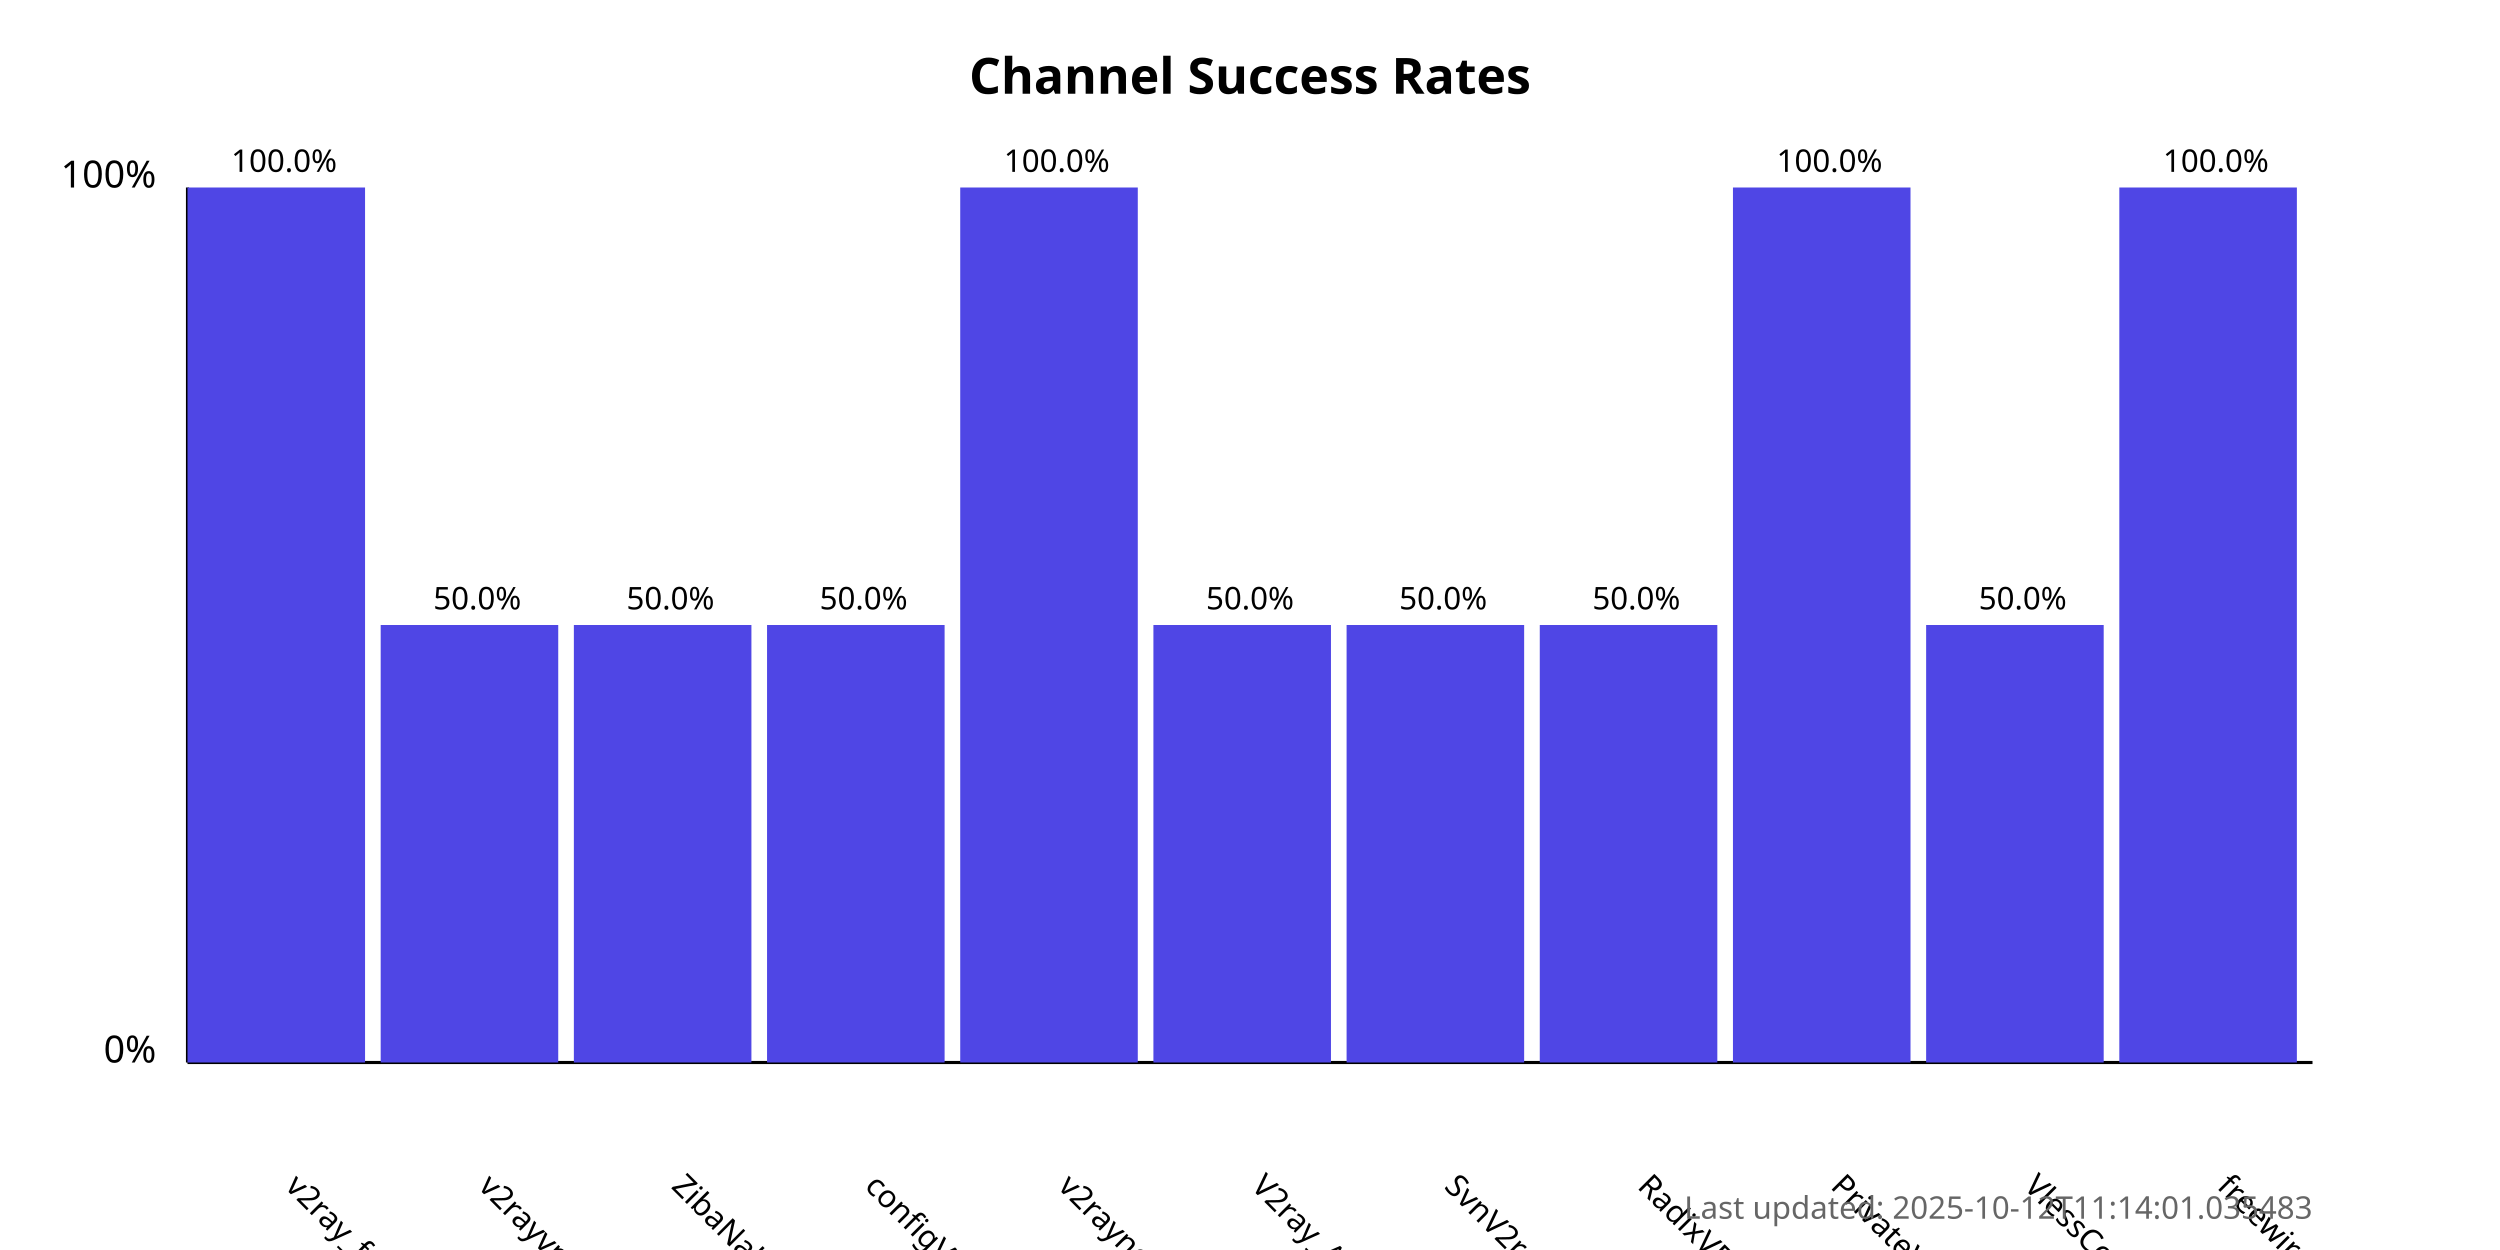
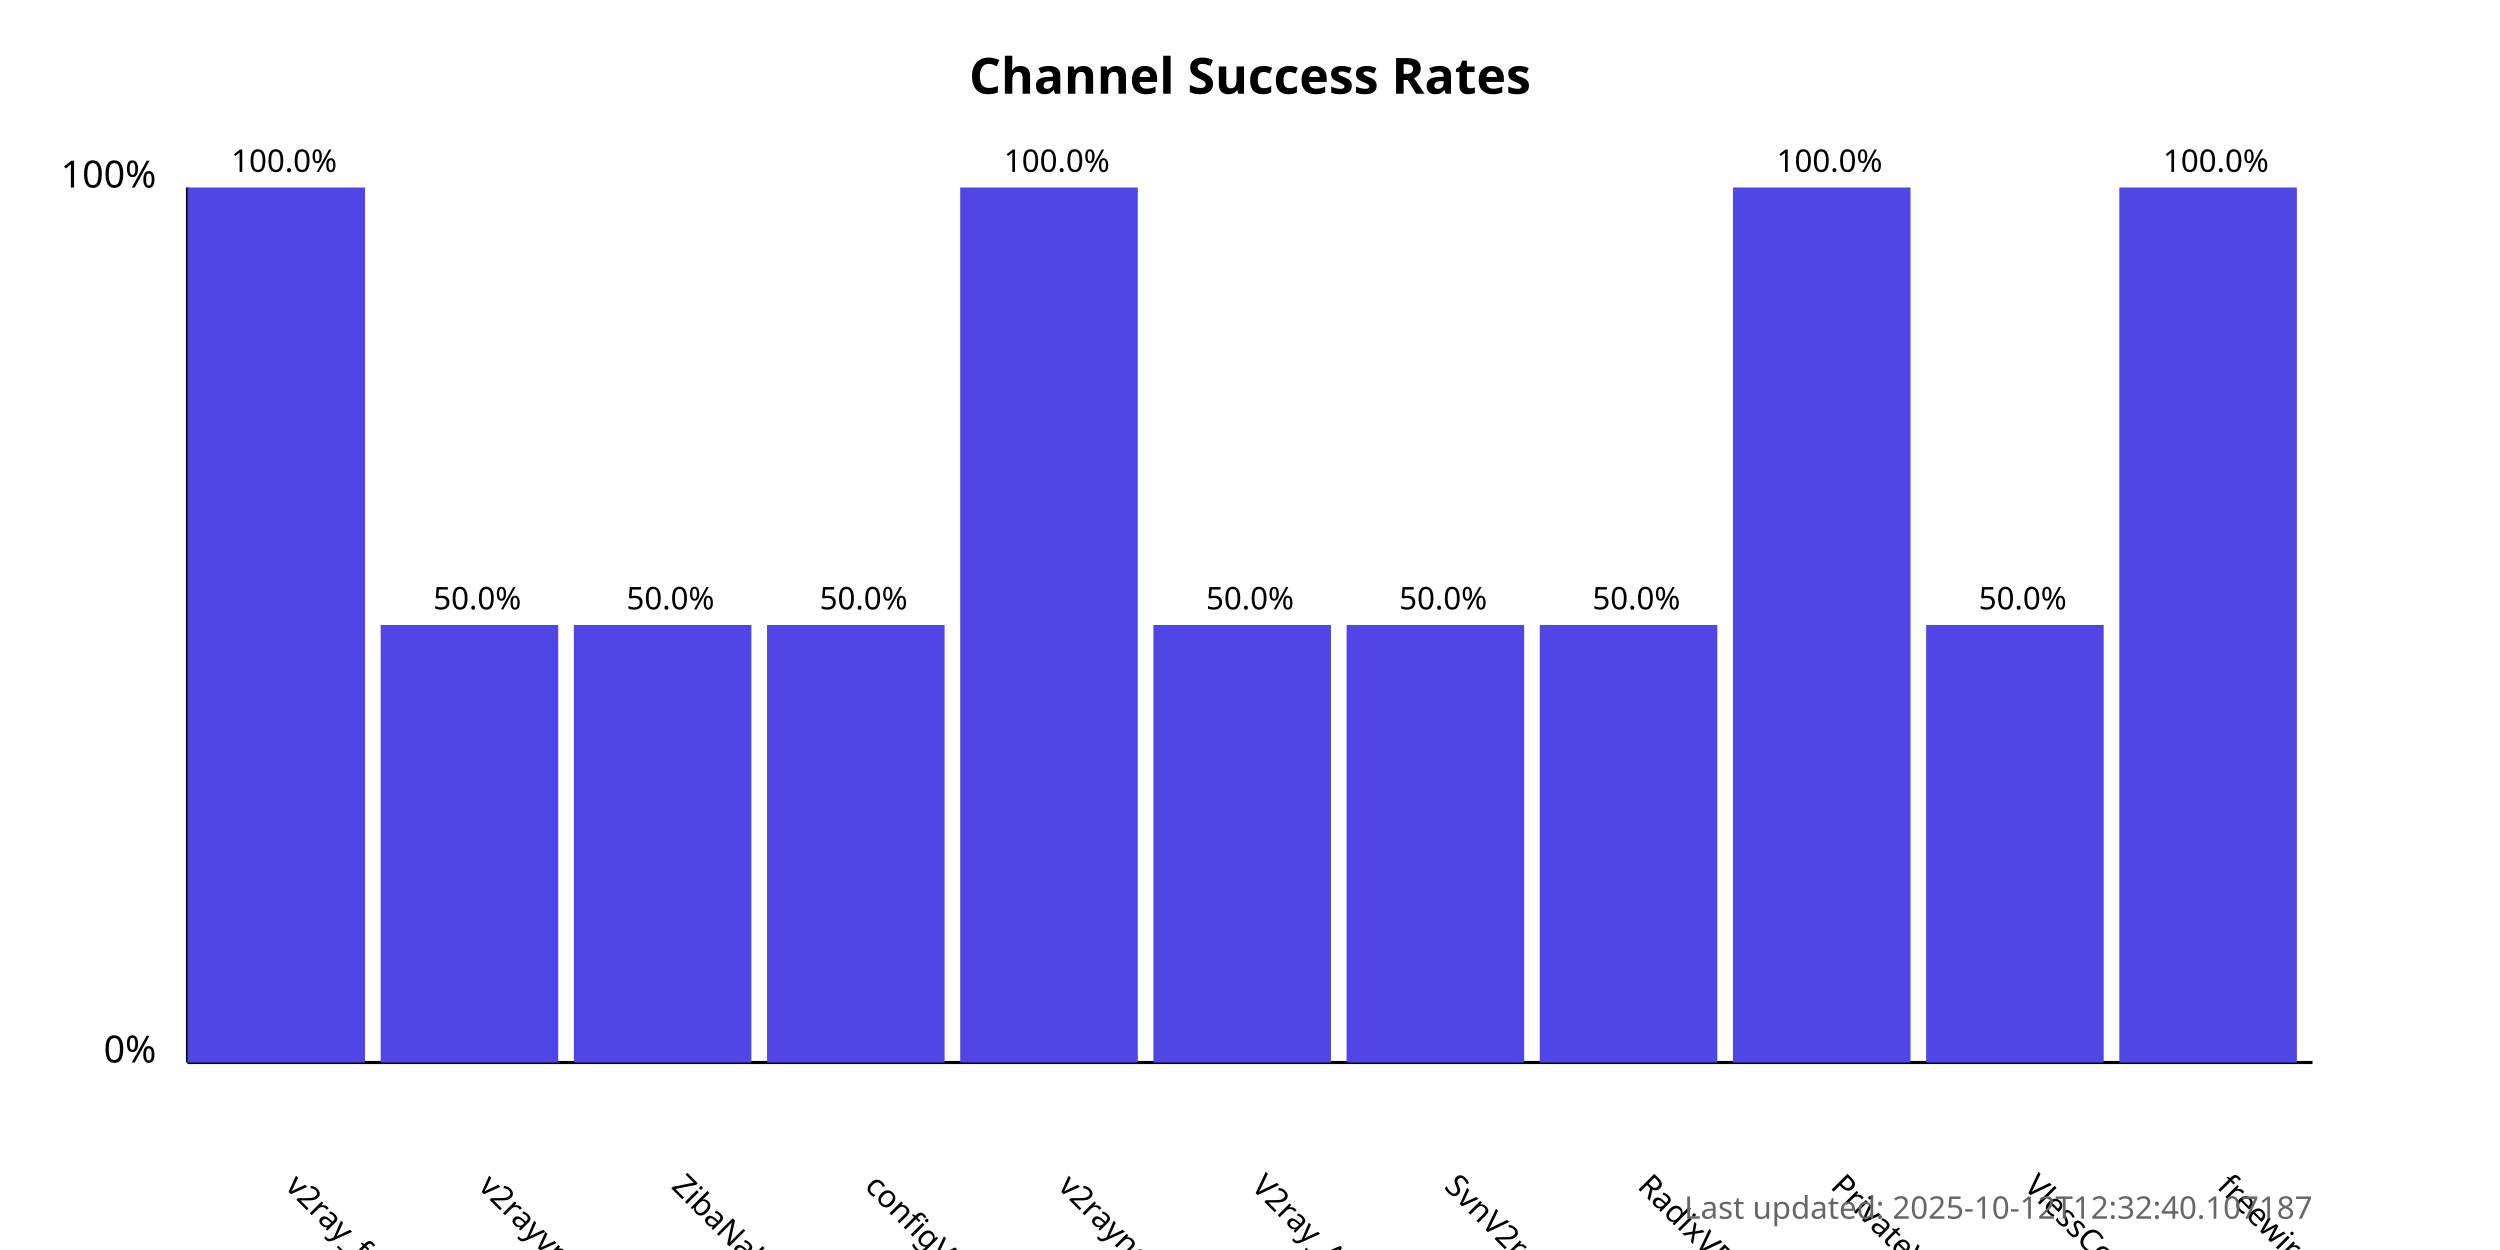
<svg xmlns="http://www.w3.org/2000/svg" width="800" height="400">
  <style>
            .chart-title { font: bold 16px sans-serif; }
            .axis-label { font: 12px sans-serif; }
            .tick-label { font: 10px sans-serif; }
            .bar { fill: #4f46e5; }
            .bar:hover { fill: #6366f1; }
            .timestamp { font: 10px sans-serif; fill: #666; }
        </style>
  <text x="400.0" y="30" text-anchor="middle" class="chart-title">
            Channel Success Rates
        </text>
  <line x1="60" y1="340" x2="60" y2="60" stroke="black" stroke-width="1" />
  <line x1="60" y1="340" x2="740" y2="340" stroke="black" stroke-width="1" />
  <text x="50" y="340" text-anchor="end" class="axis-label">0%</text>
  <text x="50" y="60" text-anchor="end" class="axis-label">100%</text>
  <g>
    <rect x="60" y="60.0" width="56.818" height="280.0" class="bar" />
    <text x="90.909" y="380" transform="rotate(45, 90.90909, 380)" text-anchor="start" class="tick-label">
                v2ray_free_conf
            </text>
    <text x="90.909" y="55.0" text-anchor="middle" class="tick-label">
                100.0%
            </text>
  </g>
  <g>
    <rect x="121.818" y="200.0" width="56.818" height="140.0" class="bar" />
    <text x="152.727" y="380" transform="rotate(45, 152.7273, 380)" text-anchor="start" class="tick-label">
                v2rayvpno
            </text>
    <text x="152.727" y="195.0" text-anchor="middle" class="tick-label">
                50.0%
            </text>
  </g>
  <g>
    <rect x="183.636" y="200.0" width="56.818" height="140.0" class="bar" />
    <text x="214.545" y="380" transform="rotate(45, 214.5455, 380)" text-anchor="start" class="tick-label">
                ZibaNabz
            </text>
    <text x="214.545" y="195.0" text-anchor="middle" class="tick-label">
                50.0%
            </text>
  </g>
  <g>
    <rect x="245.455" y="200.0" width="56.818" height="140.0" class="bar" />
    <text x="276.364" y="380" transform="rotate(45, 276.3636, 380)" text-anchor="start" class="tick-label">
                configV2rayForFree
            </text>
    <text x="276.364" y="195.0" text-anchor="middle" class="tick-label">
                50.0%
            </text>
  </g>
  <g>
    <rect x="307.273" y="60.0" width="56.818" height="280.0" class="bar" />
    <text x="338.182" y="380" transform="rotate(45, 338.1818, 380)" text-anchor="start" class="tick-label">
                v2rayngvpn
            </text>
    <text x="338.182" y="55.0" text-anchor="middle" class="tick-label">
                100.0%
            </text>
  </g>
  <g>
    <rect x="369.091" y="200.0" width="56.818" height="140.0" class="bar" />
    <text x="400.0" y="380" transform="rotate(45, 400.0, 380)" text-anchor="start" class="tick-label">
                V2ray_Alpha
            </text>
    <text x="400.0" y="195.0" text-anchor="middle" class="tick-label">
                50.0%
            </text>
  </g>
  <g>
    <rect x="430.909" y="200.0" width="56.818" height="140.0" class="bar" />
    <text x="461.818" y="380" transform="rotate(45, 461.8182, 380)" text-anchor="start" class="tick-label">
                SvnV2ray
            </text>
    <text x="461.818" y="195.0" text-anchor="middle" class="tick-label">
                50.0%
            </text>
  </g>
  <g>
    <rect x="492.727" y="200.0" width="56.818" height="140.0" class="bar" />
    <text x="523.636" y="380" transform="rotate(45, 523.6364, 380)" text-anchor="start" class="tick-label">
                RadixVPN
            </text>
    <text x="523.636" y="195.0" text-anchor="middle" class="tick-label">
                50.0%
            </text>
  </g>
  <g>
    <rect x="554.545" y="60.0" width="56.818" height="280.0" class="bar" />
    <text x="585.455" y="380" transform="rotate(45, 585.4545, 380)" text-anchor="start" class="tick-label">
                PrivateVPNs
            </text>
    <text x="585.455" y="55.0" text-anchor="middle" class="tick-label">
                100.0%
            </text>
  </g>
  <g>
    <rect x="616.364" y="200.0" width="56.818" height="140.0" class="bar" />
    <text x="647.273" y="380" transform="rotate(45, 647.2727, 380)" text-anchor="start" class="tick-label">
                VlessConfig
            </text>
    <text x="647.273" y="195.0" text-anchor="middle" class="tick-label">
                50.0%
            </text>
  </g>
  <g>
    <rect x="678.182" y="60.0" width="56.818" height="280.0" class="bar" />
    <text x="709.091" y="380" transform="rotate(45, 709.0909, 380)" text-anchor="start" class="tick-label">
                freewireguard
            </text>
    <text x="709.091" y="55.0" text-anchor="middle" class="tick-label">
                100.0%
            </text>
  </g>
  <text x="740" y="390" text-anchor="end" class="timestamp">
-             Last updated: 2025-10-12T11:14:01.035483
+             Last updated: 2025-10-12T12:32:40.107187
        </text>
</svg>
